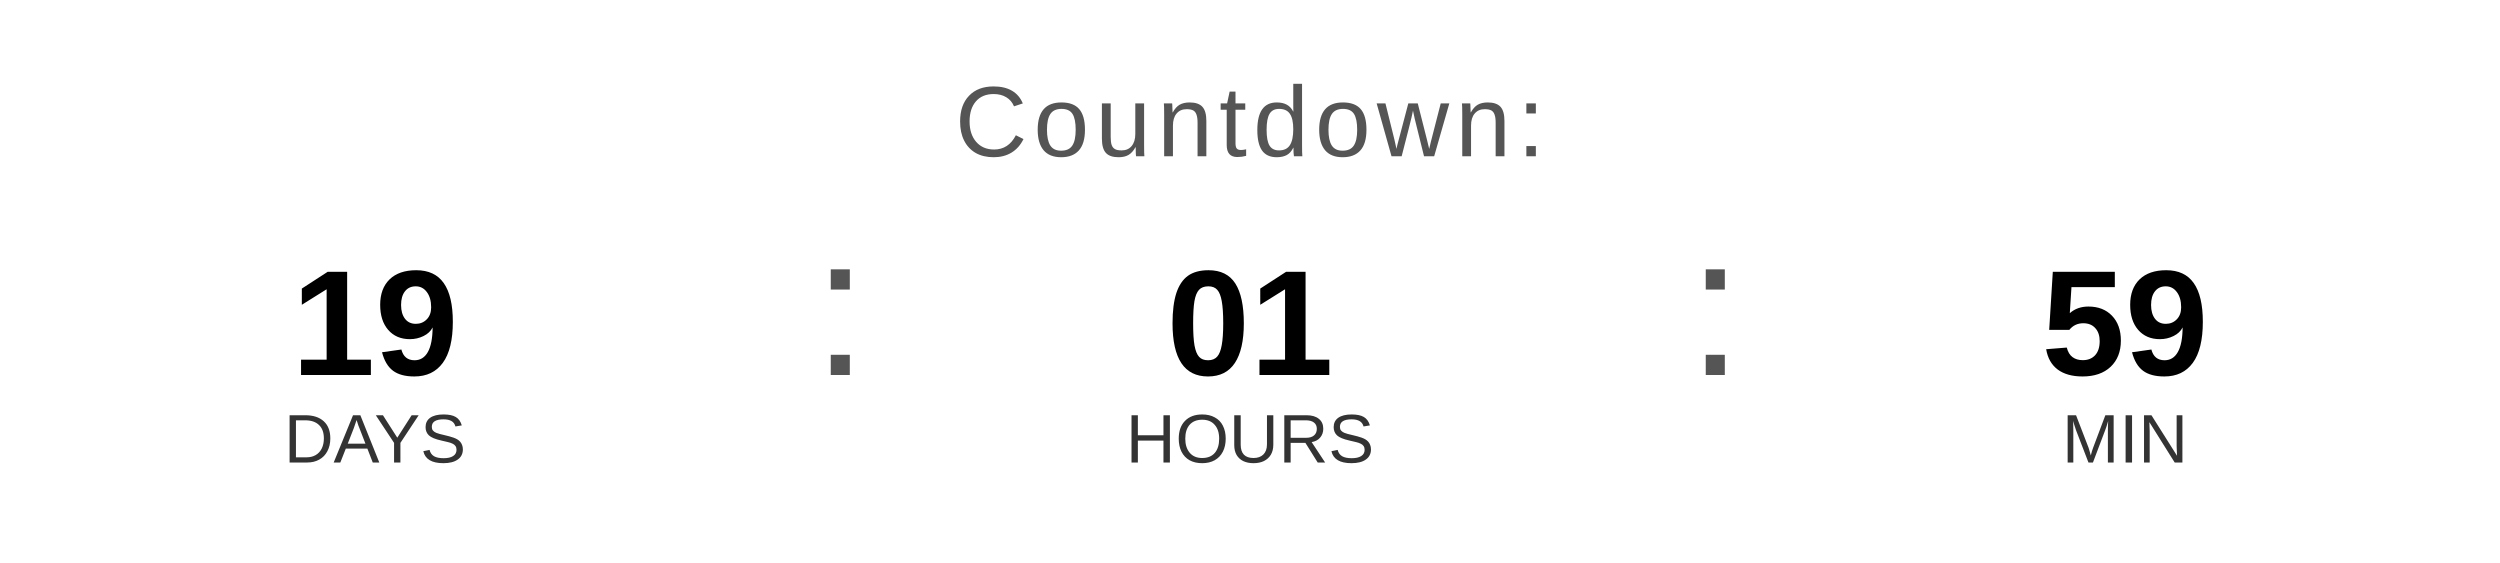
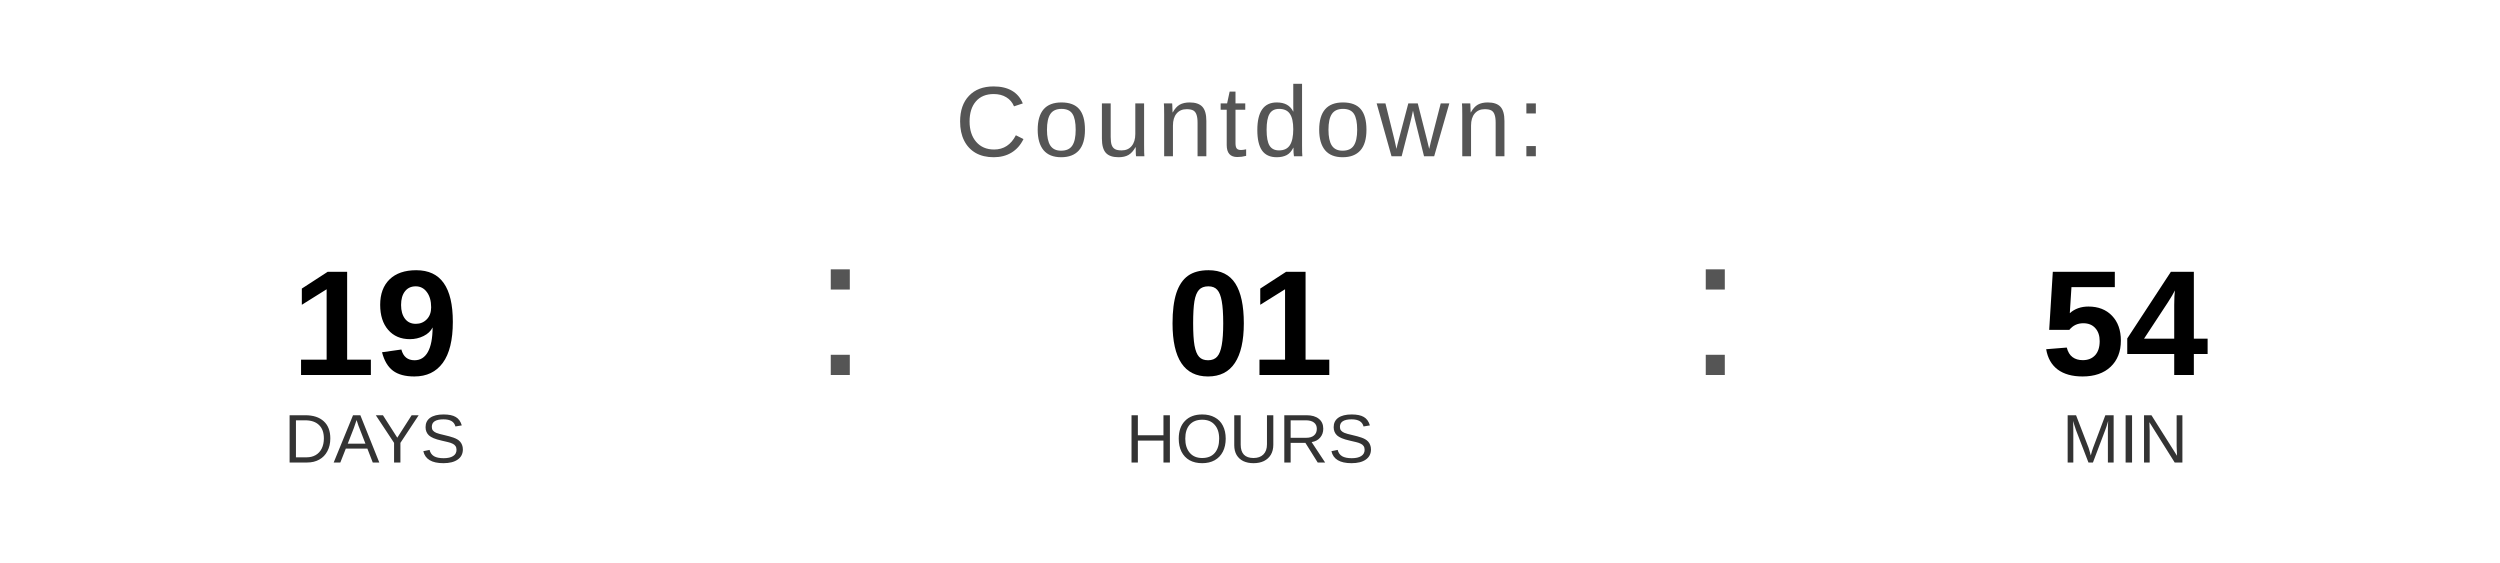
<svg xmlns="http://www.w3.org/2000/svg" width="400" height="90" viewBox="0 0 400 90">
  <text x="200" y="25" font-family="Arial, Helvetica, sans-serif" font-size="16" fill="#555555" text-anchor="middle" letter-spacing="1">
    Countdown:
  </text>
  <text x="60" y="60" font-family="Arial, Helvetica, sans-serif" font-size="24" font-weight="bold" fill="#000000" text-anchor="middle">19</text>
  <text x="60" y="74" font-family="Arial, Helvetica, sans-serif" font-size="11" fill="#333333" text-anchor="middle">DAYS</text>
  <text x="130" y="60" font-family="Arial, sans-serif" font-size="32" fill="#555555">:</text>
  <text x="200" y="60" font-family="Arial, Helvetica, sans-serif" font-size="24" font-weight="bold" fill="#000000" text-anchor="middle">01</text>
  <text x="200" y="74" font-family="Arial, Helvetica, sans-serif" font-size="11" fill="#333333" text-anchor="middle">HOURS</text>
  <text x="270" y="60" font-family="Arial, sans-serif" font-size="32" fill="#555555">:</text>
-   <text x="340" y="60" font-family="Arial, Helvetica, sans-serif" font-size="24" font-weight="bold" fill="#000000" text-anchor="middle">59</text>
+   <text x="340" y="60" font-family="Arial, Helvetica, sans-serif" font-size="24" font-weight="bold" fill="#000000" text-anchor="middle">54</text>
  <text x="340" y="74" font-family="Arial, Helvetica, sans-serif" font-size="11" fill="#333333" text-anchor="middle">MIN</text>
</svg>
